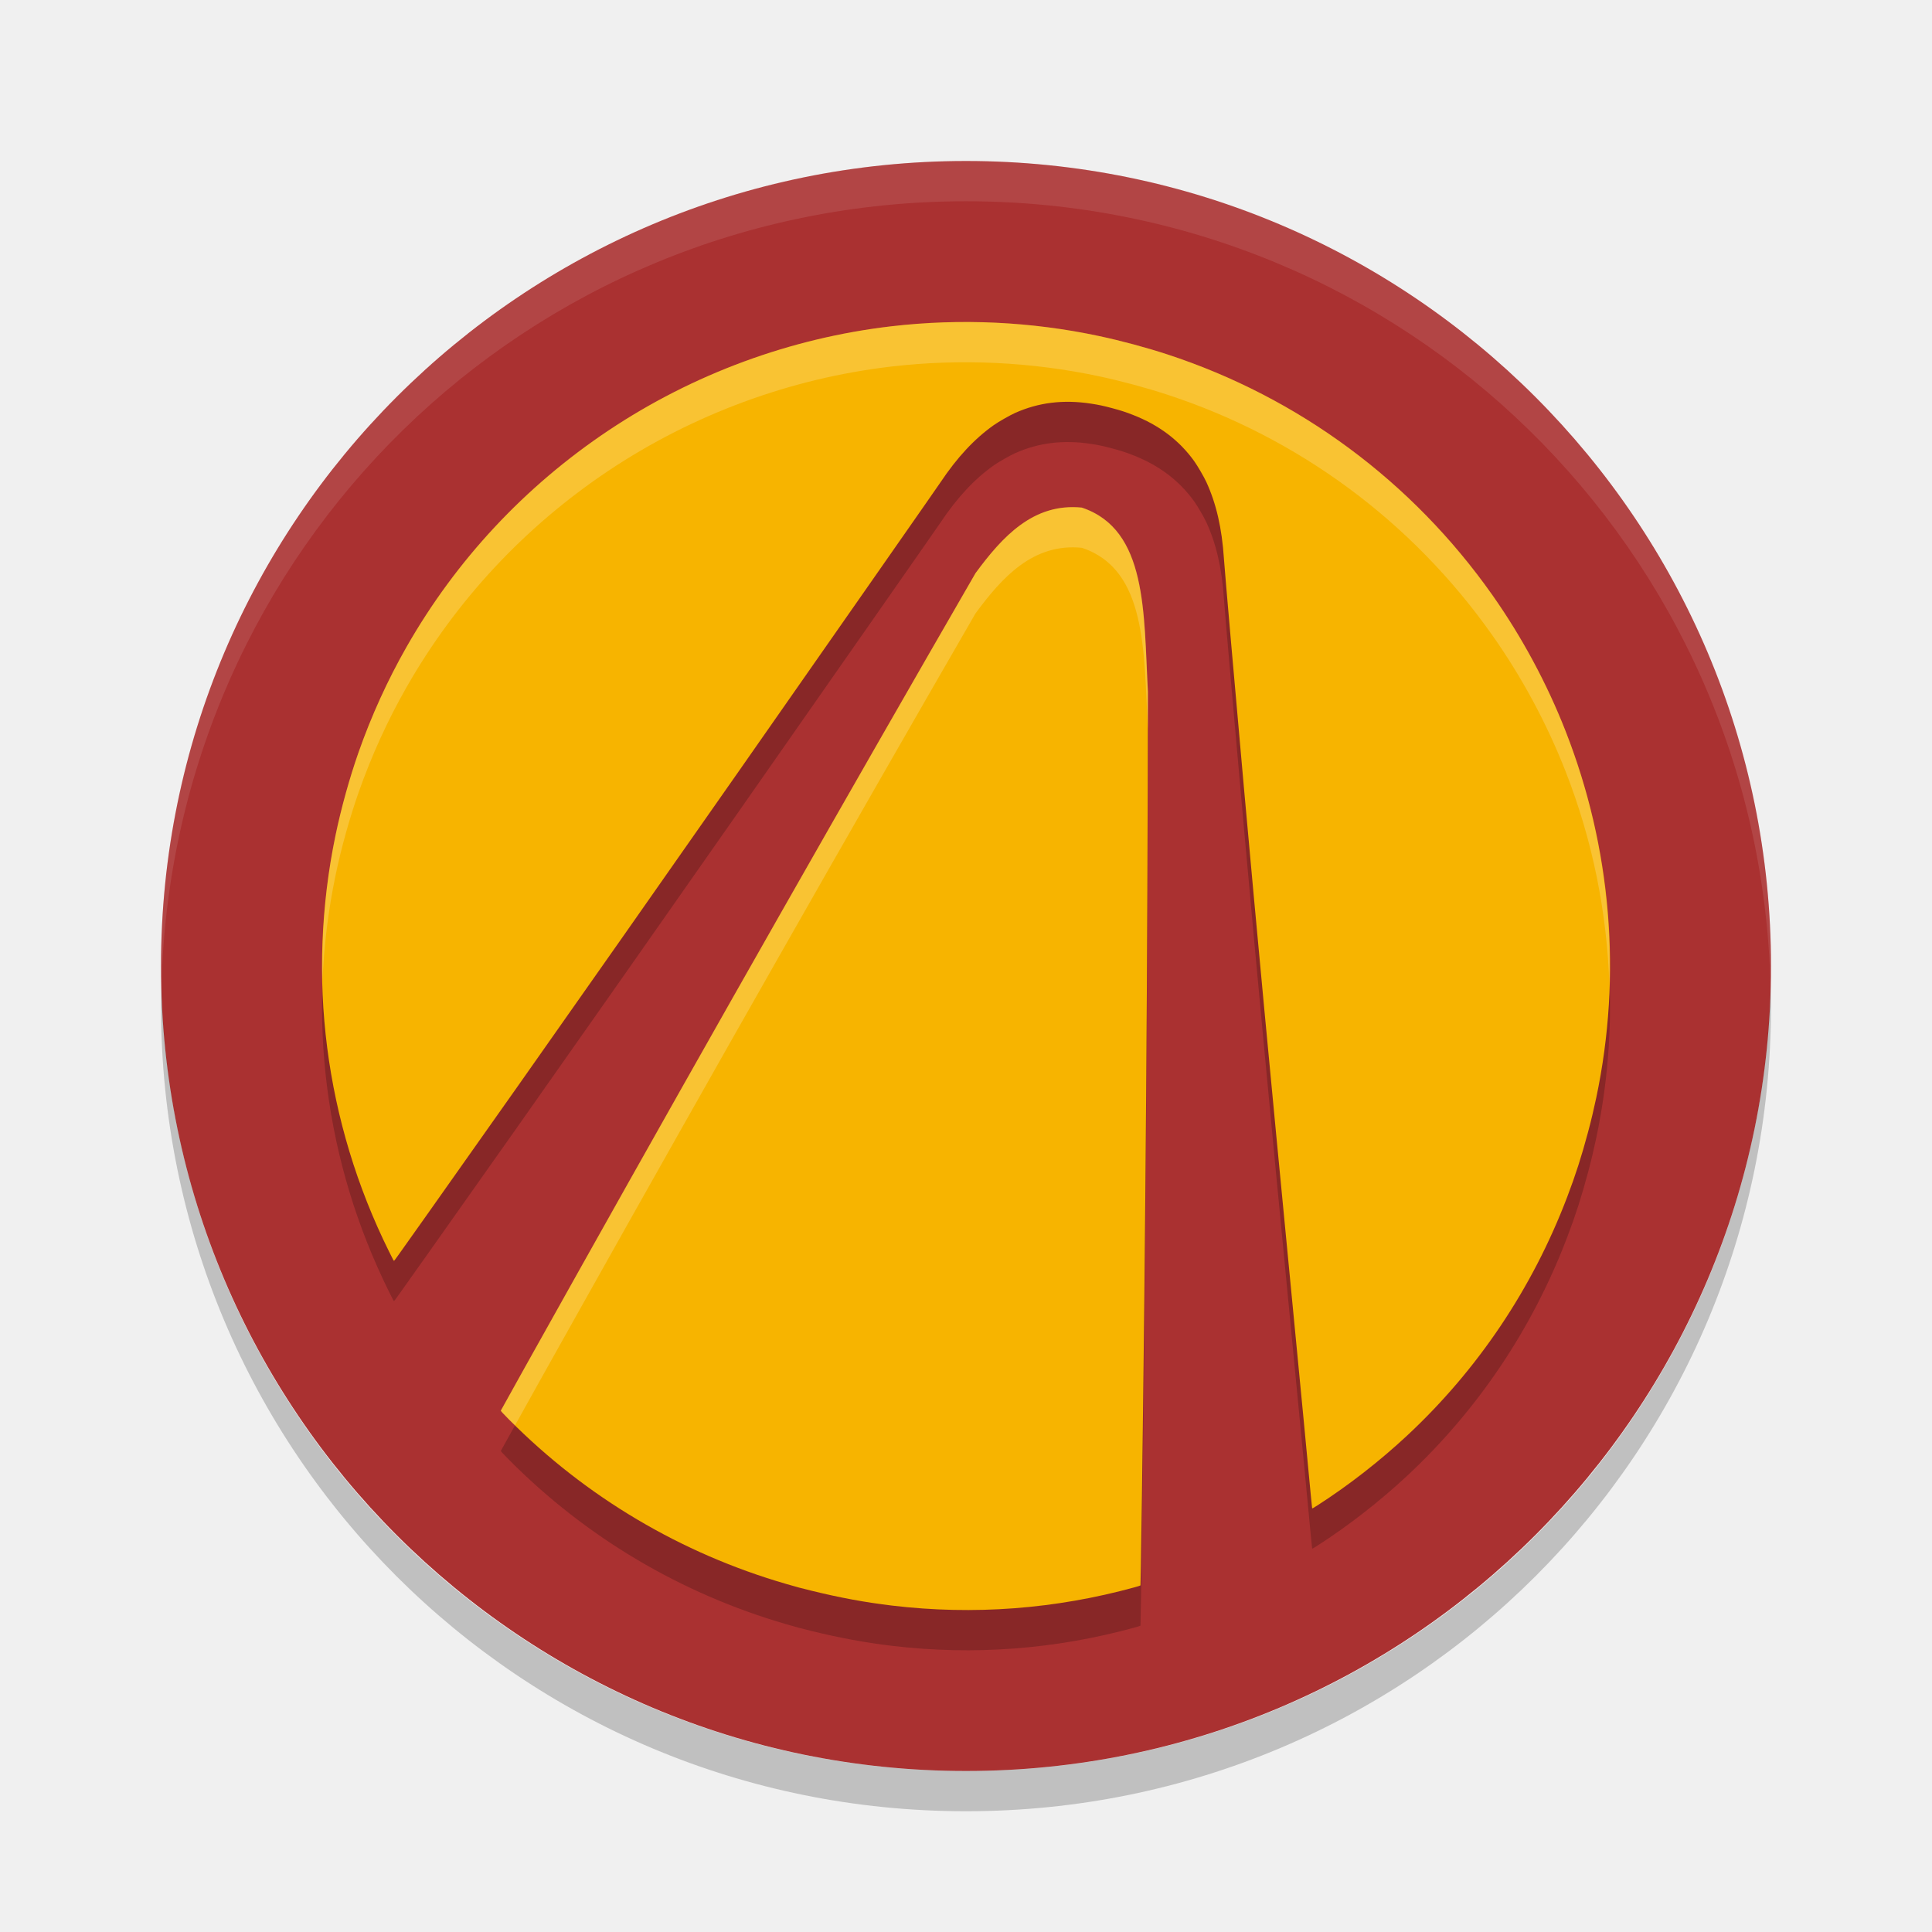
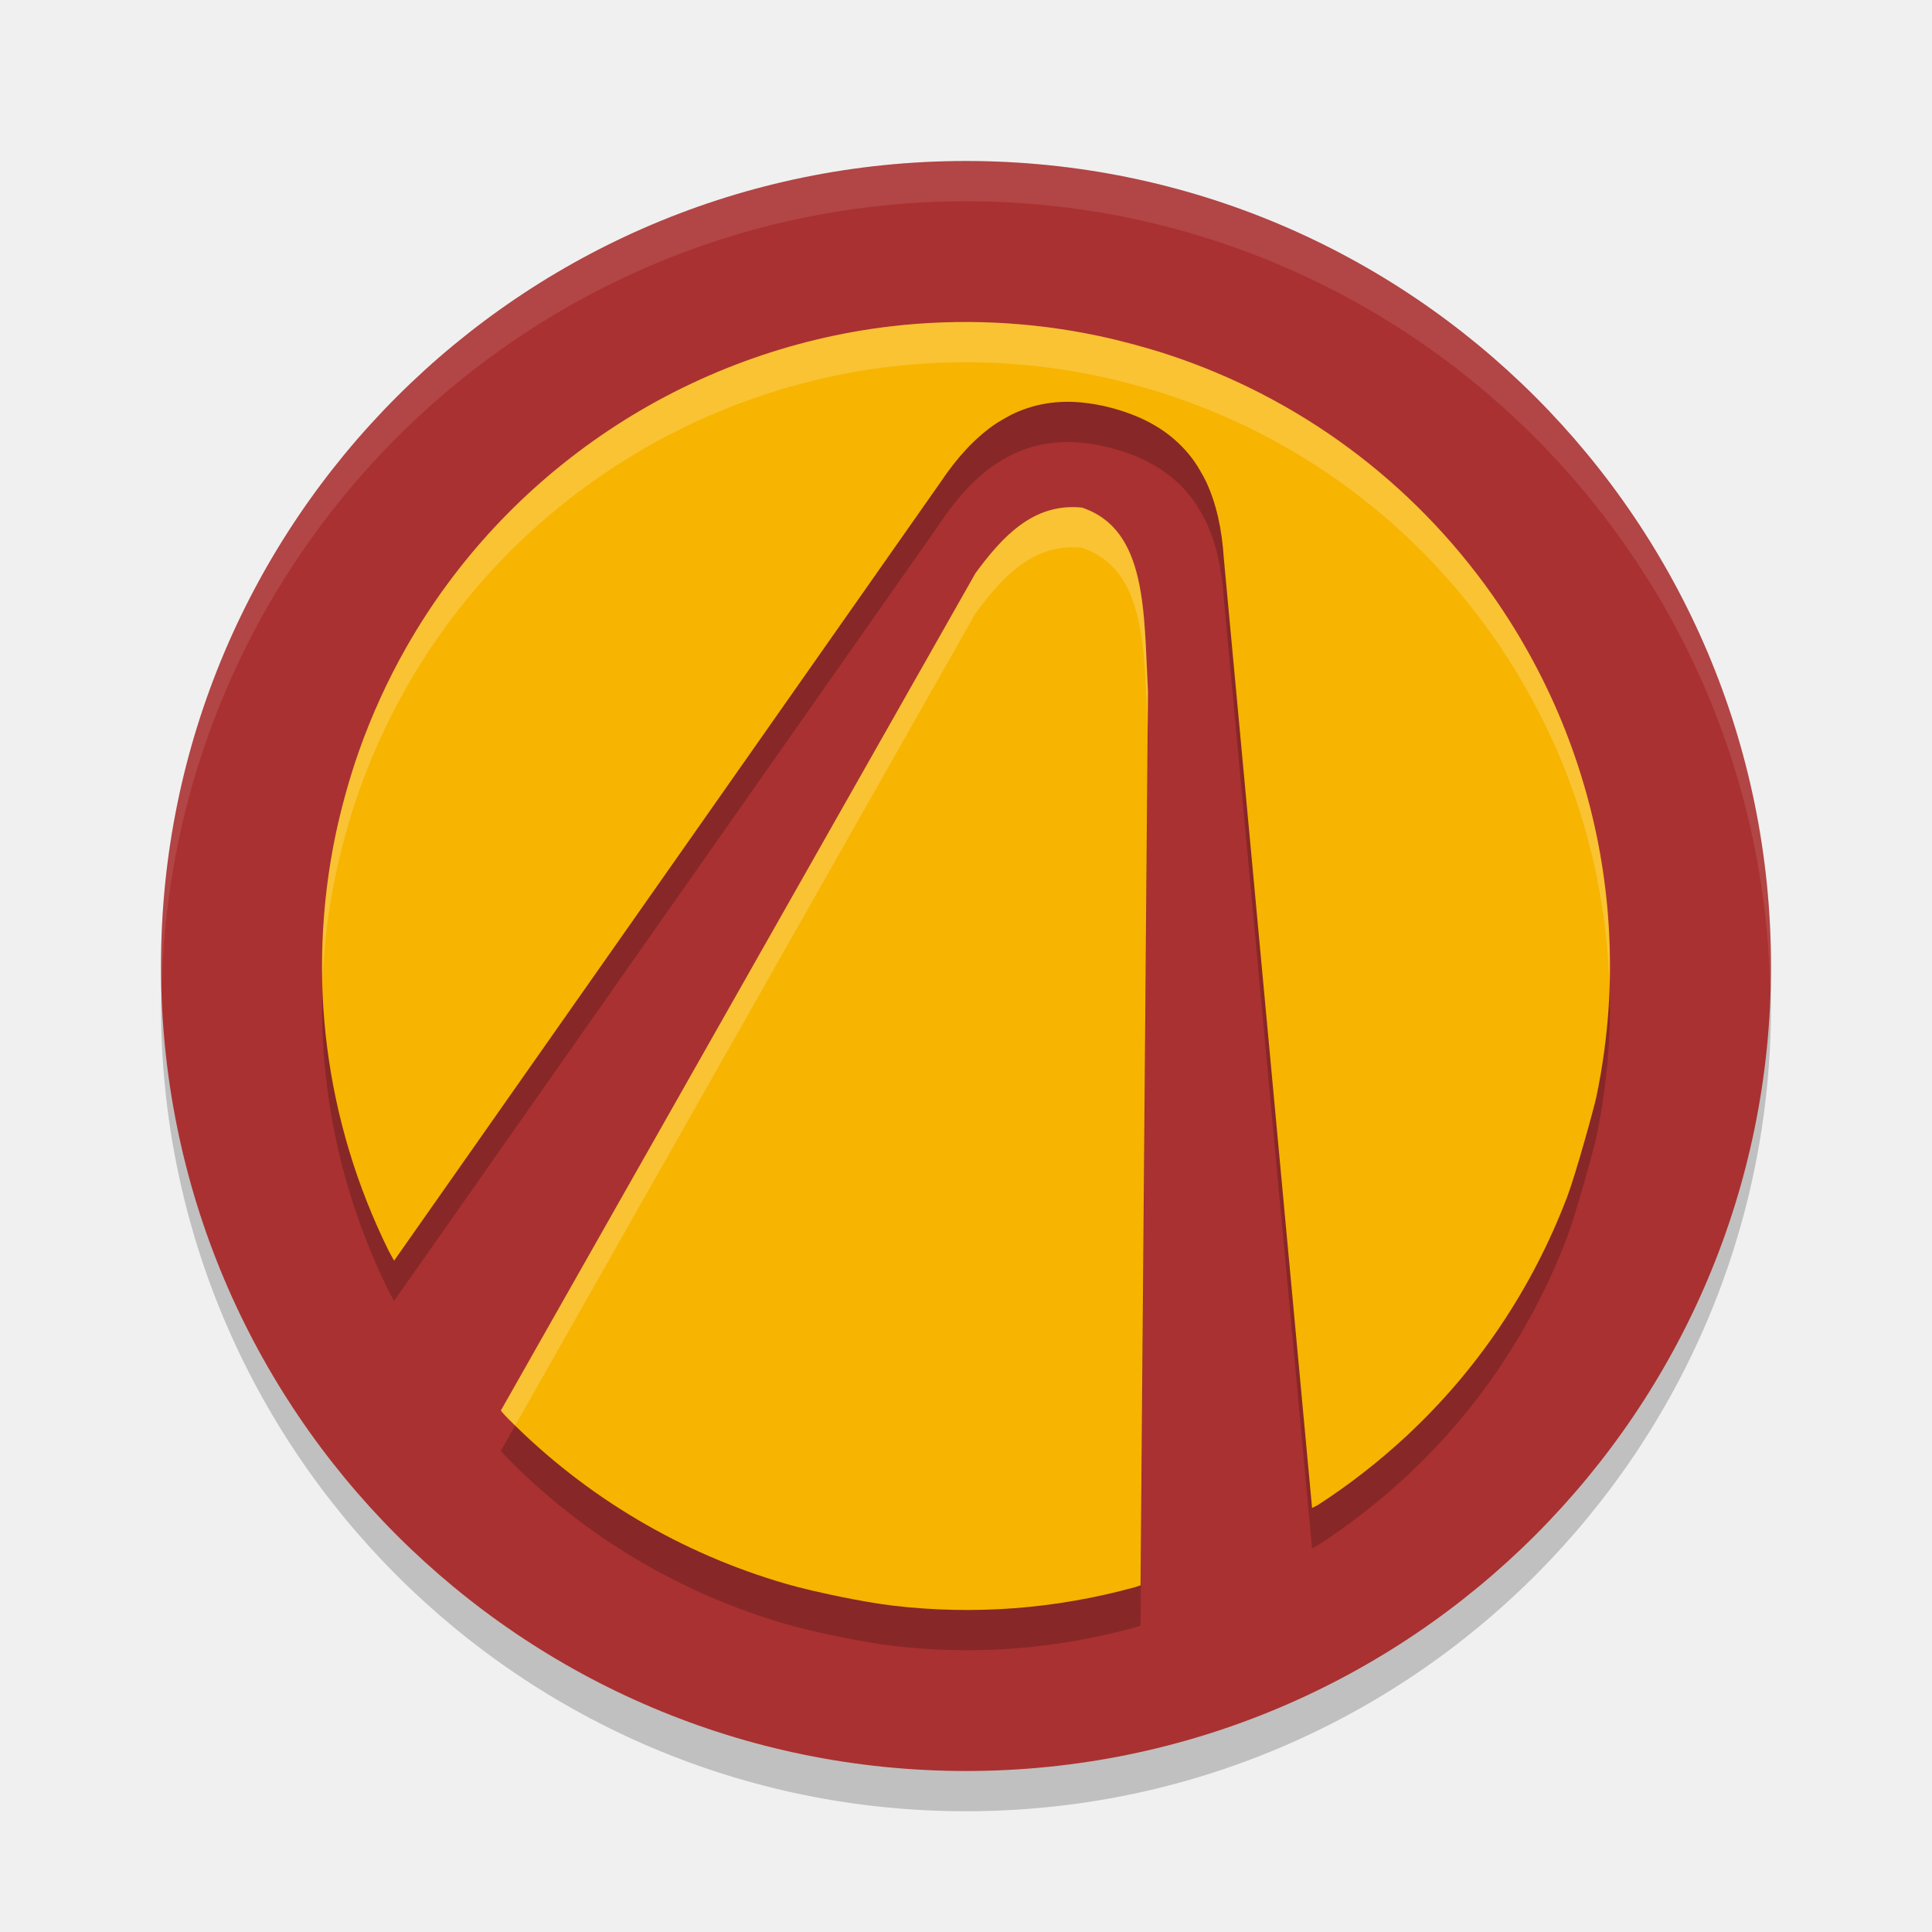
<svg xmlns="http://www.w3.org/2000/svg" width="48" height="48" version="1">
-   <rect style="fill:#aa3131" width="40" height="40" x="4" y="4" rx="20" ry="20" />
-   <path fill="#fff" style="opacity:0.1" d="m24 4c-11.08 0-20 8.92-20 20 0 0.168 0.008 0.333 0.012 0.5 0.265-10.846 9.076-19.5 19.988-19.5s19.724 8.654 19.988 19.5c0.004-0.167 0.012-0.332 0.012-0.5 0-11.08-8.92-20-20-20z" />
-   <path opacity=".2" d="m4.012 24.5c-0.004 0.167-0.012 0.332-0.012 0.5 0 11.08 8.92 20 20 20s20-8.92 20-20c0-0.168-0.008-0.333-0.012-0.5-0.264 10.846-9.076 19.5-19.988 19.5s-19.724-8.654-19.988-19.5z" />
-   <path style="opacity:0.2" d="m 27.32,9.352 c -1.689,-0.362 -3.454,-0.447 -5.178,-0.245 -2.502,0.292 -4.924,1.185 -7.027,2.59 -2.078,1.389 -3.785,3.219 -5.015,5.377 -0.471,0.827 -0.873,1.709 -1.194,2.623 -0.224,0.64 -0.429,1.38 -0.569,2.053 -0.73,3.507 -0.266,7.124 1.326,10.339 0.115,0.232 0.118,0.239 0.129,0.233 0.011,-0.005 0.063,-0.08 0.804,-1.125 2.79,-3.938 6.558,-9.309 10.978,-15.643 1.347,-1.93 1.72,-2.464 1.788,-2.565 0.419,-0.627 0.848,-1.088 1.331,-1.429 0.116,-0.082 0.4,-0.244 0.526,-0.3 0.581,-0.26 1.195,-0.337 1.885,-0.232 0.191,0.029 0.312,0.055 0.529,0.113 0.217,0.058 0.336,0.097 0.515,0.167 0.649,0.254 1.145,0.628 1.518,1.144 0.081,0.112 0.246,0.394 0.305,0.523 0.247,0.537 0.388,1.15 0.437,1.903 0.019,0.292 0.292,3.409 0.498,5.704 0.321,3.573 0.632,6.878 1.161,12.354 0.268,2.768 0.427,4.434 0.498,5.196 0.017,0.179 0.032,0.331 0.034,0.336 0.006,0.013 0.01,0.011 0.137,-0.07 0.77,-0.495 1.541,-1.096 2.224,-1.732 1.759,-1.64 3.113,-3.658 3.975,-5.923 0.212,-0.557 0.353,-0.997 0.516,-1.603 0.099,-0.368 0.14,-0.562 0.209,-0.874 0.64,-3.046 0.376,-6.193 -0.763,-9.1 C 38.432,17.98 37.812,16.828 37.078,15.785 35.088,12.962 32.27,10.875 29,9.804 28.477,9.633 27.862,9.468 27.32,9.352 Z m -0.437,4.26 c -1.21,-0.126 -1.985,0.729 -2.647,1.629 -3.132,5.423 -6.471,11.297 -9.859,17.342 -0.974,1.738 -1.929,3.449 -1.933,3.462 -0.003,0.011 0.039,0.057 0.205,0.225 1.91,1.925 4.272,3.325 6.881,4.082 0.326,0.094 0.32,0.092 0.627,0.168 0.71,0.174 1.331,0.29 2.011,0.371 2.022,0.24 4.05,0.087 6.021,-0.455 0.078,-0.021 0.144,-0.043 0.146,-0.047 0.002,-0.006 0.013,-0.527 0.036,-2.217 0.09,-6.599 0.141,-13.43 0.148,-19.983 -0.107,-1.974 -0.011,-4.03 -1.639,-4.576 z" />
-   <path style="fill:#f7b400" d="m 27.32,8.352 c -1.689,-0.362 -3.454,-0.447 -5.178,-0.245 -2.502,0.292 -4.924,1.185 -7.027,2.59 -2.078,1.389 -3.785,3.219 -5.015,5.377 -0.471,0.827 -0.873,1.709 -1.194,2.623 -0.224,0.64 -0.429,1.38 -0.569,2.053 -0.73,3.507 -0.266,7.124 1.326,10.339 0.115,0.232 0.118,0.239 0.129,0.233 0.011,-0.005 0.063,-0.08 0.804,-1.125 2.79,-3.938 6.558,-9.309 10.978,-15.643 1.347,-1.93 1.72,-2.464 1.788,-2.565 0.419,-0.627 0.848,-1.088 1.331,-1.429 0.116,-0.082 0.4,-0.244 0.526,-0.3 0.581,-0.26 1.195,-0.337 1.885,-0.232 0.191,0.029 0.312,0.055 0.529,0.113 0.217,0.058 0.336,0.097 0.515,0.167 0.649,0.254 1.145,0.628 1.518,1.144 0.081,0.112 0.246,0.394 0.305,0.523 0.247,0.537 0.388,1.15 0.437,1.903 0.019,0.292 0.292,3.409 0.498,5.704 0.321,3.573 0.632,6.878 1.161,12.354 0.268,2.768 0.427,4.434 0.498,5.196 0.017,0.179 0.032,0.331 0.034,0.336 0.006,0.013 0.01,0.011 0.137,-0.07 0.77,-0.495 1.541,-1.096 2.224,-1.732 1.759,-1.64 3.113,-3.658 3.975,-5.923 0.212,-0.557 0.353,-0.997 0.516,-1.603 0.099,-0.368 0.14,-0.562 0.209,-0.874 0.64,-3.046 0.376,-6.193 -0.763,-9.1 C 38.432,16.98 37.812,15.828 37.078,14.785 35.088,11.962 32.27,9.875 29,8.804 28.477,8.633 27.862,8.468 27.32,8.352 Z m -0.437,4.26 c -1.21,-0.126 -1.985,0.729 -2.647,1.629 -3.132,5.423 -6.471,11.297 -9.859,17.342 -0.974,1.738 -1.929,3.449 -1.933,3.462 -0.003,0.011 0.039,0.057 0.205,0.225 1.91,1.925 4.272,3.325 6.881,4.082 0.326,0.094 0.32,0.092 0.627,0.168 0.71,0.174 1.331,0.29 2.011,0.371 2.022,0.24 4.05,0.087 6.021,-0.455 0.078,-0.021 0.144,-0.043 0.146,-0.047 0.002,-0.006 0.013,-0.527 0.036,-2.217 0.09,-6.599 0.141,-13.43 0.148,-19.983 -0.107,-1.974 -0.011,-4.03 -1.639,-4.576 z" />
-   <path style="fill:#ffffff;opacity:0.2" d="M 23.441 8.01 C 23.007 8.025 22.574 8.057 22.143 8.107 C 19.641 8.4 17.218 9.293 15.115 10.697 C 13.037 12.086 11.33 13.917 10.1 16.074 C 9.628 16.901 9.227 17.783 8.906 18.697 C 8.682 19.337 8.476 20.077 8.336 20.75 C 8.087 21.947 7.987 23.156 8.014 24.357 C 8.049 23.487 8.156 22.615 8.336 21.75 C 8.476 21.077 8.682 20.337 8.906 19.697 C 9.227 18.783 9.628 17.901 10.1 17.074 C 11.33 14.917 13.037 13.086 15.115 11.697 C 17.218 10.293 19.641 9.4 22.143 9.107 C 23.867 8.906 25.631 8.99 27.32 9.352 C 27.863 9.468 28.478 9.634 29 9.805 C 32.27 10.876 35.089 12.962 37.078 15.785 C 37.813 16.827 38.432 17.98 38.896 19.164 C 39.565 20.871 39.925 22.661 39.984 24.465 C 40.049 22.325 39.689 20.187 38.896 18.164 C 38.432 16.98 37.813 15.827 37.078 14.785 C 35.089 11.962 32.27 9.876 29 8.805 C 28.478 8.634 27.863 8.468 27.32 8.352 C 26.054 8.08 24.744 7.965 23.441 8.01 z M 26.449 12.609 C 25.481 12.701 24.815 13.453 24.236 14.24 C 21.104 19.663 17.765 25.536 14.377 31.582 C 13.403 33.32 12.447 35.032 12.443 35.045 C 12.44 35.056 12.482 35.102 12.648 35.27 C 12.696 35.318 12.748 35.362 12.797 35.41 C 13.059 34.937 13.581 34.002 14.377 32.582 C 17.765 26.536 21.104 20.663 24.236 15.24 C 24.898 14.341 25.673 13.486 26.883 13.611 C 28.488 14.15 28.418 16.158 28.518 18.107 C 28.518 17.804 28.521 17.49 28.521 17.188 C 28.415 15.213 28.51 13.158 26.883 12.611 C 26.732 12.596 26.588 12.596 26.449 12.609 z" />
+   <circle style="opacity:0.2" cx="-24" cy="25" r="20" transform="scale(-1,1)" />
+   <circle style="fill:#aa3131" cx="-24" cy="24" r="20" transform="scale(-1,1)" />
+   <path style="opacity:0.2" d="M 27.32,9.352 C 25.63,8.99 23.866,8.905 22.142,9.107 19.64,9.399 17.217,10.292 15.115,11.697 13.036,13.086 11.33,14.916 10.1,17.074 9.629,17.901 9.227,18.783 8.906,19.697 8.682,20.337 8.477,21.077 8.336,21.75 7.607,25.257 8.071,28.874 9.663,32.089 L 9.791,32.322 C 9.791,32.322 23.293,13.09 23.361,12.989 23.78,12.362 24.209,11.901 24.691,11.56 24.807,11.479 25.091,11.316 25.217,11.26 25.798,11 26.412,10.923 27.102,11.028 27.473,11.083 27.828,11.183 28.146,11.307 28.795,11.561 29.291,11.935 29.664,12.451 29.745,12.563 29.909,12.845 29.969,12.974 30.216,13.51 30.357,14.123 30.406,14.877 L 32.598,38.466 32.735,38.396 C 33.505,37.901 34.276,37.3 34.958,36.664 36.718,35.023 38.072,33.006 38.934,30.741 39.146,30.184 39.589,28.575 39.659,28.263 40.299,25.218 40.035,22.071 38.896,19.164 38.432,17.98 37.812,16.828 37.078,15.785 35.088,12.962 32.27,10.875 29,9.804 28.477,9.633 27.862,9.468 27.32,9.352 Z M 26.883,13.612 C 25.673,13.486 24.898,14.341 24.236,15.24 L 12.444,36.045 C 12.444,36.045 12.483,36.102 12.649,36.27 14.559,38.194 16.921,39.595 19.531,40.351 20.247,40.558 21.489,40.809 22.169,40.89 24.191,41.13 26.22,40.977 28.19,40.435 L 28.337,40.388 28.521,18.188 C 28.415,16.214 28.51,14.158 26.883,13.612 Z" />
+   <path style="fill:#f7b400" d="M 27.32,8.352 C 25.63,7.99 23.866,7.905 22.142,8.107 19.64,8.399 17.217,9.292 15.115,10.697 13.036,12.086 11.33,13.916 10.1,16.074 9.629,16.901 9.227,17.783 8.906,18.697 8.682,19.337 8.477,20.077 8.336,20.75 7.607,24.257 8.071,27.874 9.663,31.089 L 9.791,31.322 C 9.791,31.322 23.293,12.09 23.361,11.989 23.78,11.362 24.209,10.901 24.691,10.56 24.807,10.479 25.091,10.316 25.217,10.26 25.798,10 26.412,9.923 27.102,10.028 27.473,10.083 27.828,10.183 28.146,10.307 28.795,10.561 29.291,10.935 29.664,11.451 29.745,11.563 29.909,11.845 29.969,11.974 30.216,12.51 30.357,13.123 30.406,13.877 L 32.598,37.466 32.735,37.396 C 33.505,36.901 34.276,36.3 34.958,35.664 36.718,34.023 38.072,32.006 38.934,29.741 39.146,29.184 39.589,27.575 39.659,27.263 40.299,24.218 40.035,21.071 38.896,18.164 38.432,16.98 37.812,15.828 37.078,14.785 35.088,11.962 32.27,9.875 29,8.804 28.477,8.633 27.862,8.468 27.32,8.352 Z M 26.883,12.612 C 25.673,12.486 24.898,13.341 24.236,14.24 L 12.444,35.045 C 12.444,35.045 12.483,35.102 12.649,35.27 14.559,37.194 16.921,38.595 19.531,39.351 20.247,39.558 21.489,39.809 22.169,39.89 24.191,40.13 26.22,39.977 28.19,39.435 L 28.337,39.388 28.521,17.188 C 28.415,15.214 28.51,13.158 26.883,12.612 Z" />
+   <path style="opacity:0.1;fill:#ffffff" d="M 24,4 A 20,20 0 0 1 44,24 20,20 0 0 1 43.978,24.582 20,20 0 0 0 24,5 20,20 0 0 0 4.021,24.418 20,20 0 0 1 4,24 20,20 0 0 1 24,4 Z" />
+   <path style="opacity:0.2;fill:#ffffff" d="M 23.441,8.01 C 24.744,7.965 26.053,8.08 27.32,8.352 27.862,8.468 28.477,8.634 29,8.805 32.27,9.876 35.088,11.962 37.078,14.785 37.812,15.828 38.432,16.98 38.897,18.164 39.689,20.187 40.049,22.325 39.984,24.465 39.925,22.662 39.565,20.871 38.897,19.164 38.432,17.98 37.812,16.828 37.078,15.785 35.088,12.962 32.27,10.876 29,9.805 28.477,9.634 27.862,9.468 27.32,9.352 25.63,8.99 23.867,8.906 22.143,9.107 19.641,9.4 17.217,10.292 15.115,11.697 13.036,13.086 11.33,14.916 10.1,17.074 9.629,17.901 9.227,18.783 8.906,19.697 8.682,20.337 8.477,21.077 8.336,21.75 8.156,22.615 8.049,23.487 8.014,24.357 7.987,23.156 8.087,21.947 8.336,20.75 8.477,20.077 8.682,19.337 8.906,18.697 9.227,17.783 9.629,16.901 10.1,16.074 11.33,13.916 13.036,12.086 15.115,10.697 17.217,9.293 19.641,8.4 22.143,8.107 22.574,8.057 23.007,8.024 23.441,8.01 Z M 26.449,12.609 C 26.588,12.596 26.732,12.596 26.883,12.611 28.51,13.157 28.415,15.214 28.521,17.188 L 28.514,18.043 C 28.419,16.114 28.47,14.144 26.883,13.611 25.673,13.485 24.898,14.341 24.236,15.24 L 12.801,35.414 C 12.751,35.365 12.698,35.319 12.648,35.27 12.482,35.102 12.443,35.045 12.443,35.045 L 24.236,14.24 C 24.816,13.454 25.481,12.701 26.449,12.609 Z" />
</svg>
